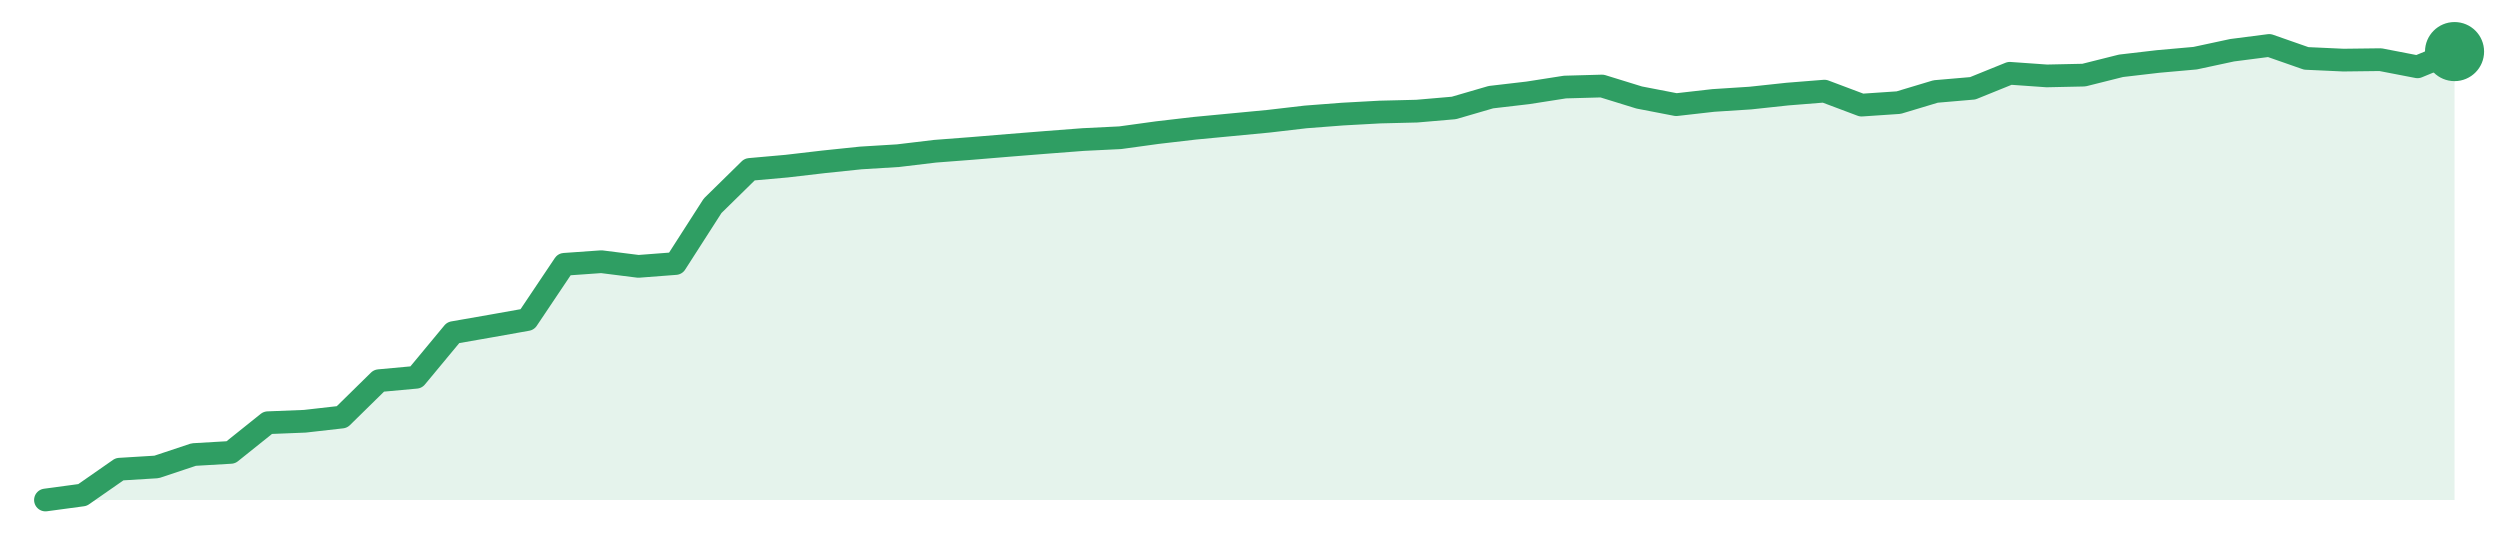
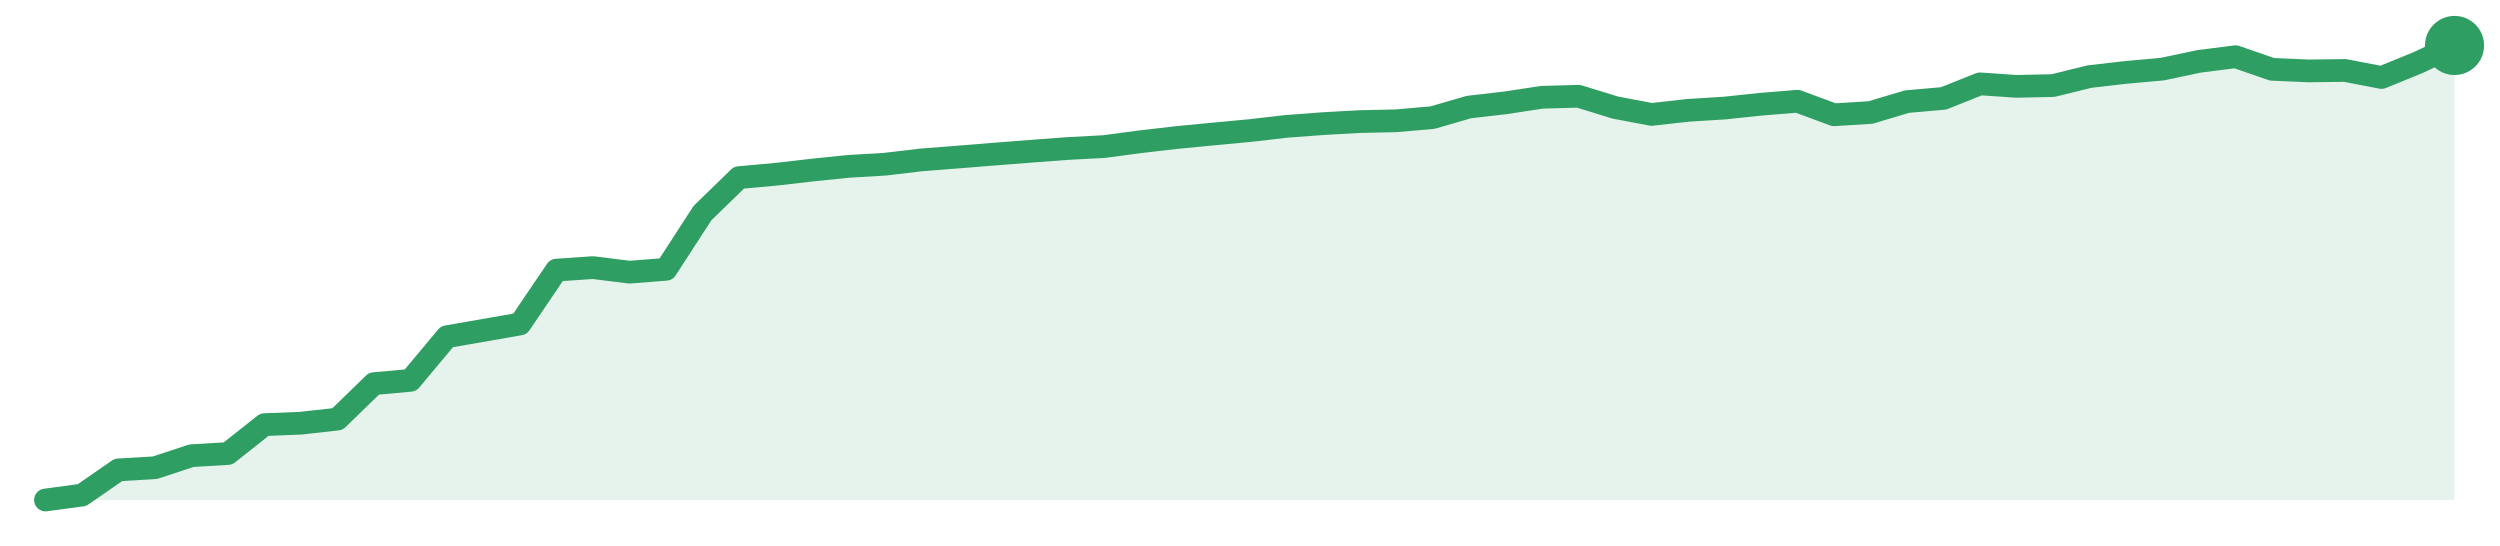
<svg xmlns="http://www.w3.org/2000/svg" width="220" height="48" viewBox="0 0 220 48" role="img" aria-label="trend">
-   <path d="M4.0,44.0 L4.0,44.0 L7.26,43.56 L10.52,41.29 L13.78,41.09 L17.05,40.0 L20.31,39.81 L23.57,37.2 L26.83,37.07 L30.09,36.7 L33.35,33.5 L36.62,33.2 L39.88,29.27 L43.14,28.7 L46.4,28.12 L49.66,23.26 L52.92,23.03 L56.18,23.44 L59.45,23.19 L62.71,18.11 L65.97,14.91 L69.23,14.62 L72.49,14.24 L75.75,13.9 L79.02,13.7 L82.28,13.31 L85.54,13.06 L88.8,12.79 L92.06,12.53 L95.32,12.28 L98.58,12.12 L101.85,11.67 L105.11,11.29 L108.37,10.98 L111.63,10.67 L114.89,10.29 L118.15,10.04 L121.42,9.86 L124.68,9.78 L127.94,9.5 L131.2,8.55 L134.46,8.17 L137.72,7.66 L140.98,7.57 L144.25,8.58 L147.51,9.21 L150.77,8.84 L154.03,8.63 L157.29,8.28 L160.55,8.02 L163.82,9.25 L167.08,9.03 L170.34,8.05 L173.6,7.77 L176.86,6.45 L180.12,6.68 L183.38,6.61 L186.65,5.79 L189.91,5.41 L193.17,5.12 L196.43,4.42 L199.69,4.0 L202.95,5.14 L206.22,5.29 L209.48,5.25 L212.74,5.88 L216.0,4.54 L216.0,44.0 Z" fill="#2f9e631f" />
-   <path d="M4.0,44.0 L7.26,43.56 L10.52,41.29 L13.78,41.09 L17.05,40.0 L20.31,39.81 L23.57,37.2 L26.83,37.07 L30.09,36.7 L33.35,33.5 L36.62,33.2 L39.88,29.27 L43.14,28.7 L46.4,28.12 L49.66,23.26 L52.92,23.03 L56.18,23.44 L59.45,23.19 L62.71,18.11 L65.97,14.91 L69.23,14.62 L72.49,14.24 L75.75,13.9 L79.02,13.7 L82.28,13.31 L85.54,13.06 L88.8,12.79 L92.06,12.53 L95.32,12.28 L98.58,12.12 L101.85,11.67 L105.11,11.29 L108.37,10.98 L111.63,10.67 L114.89,10.29 L118.15,10.04 L121.42,9.86 L124.68,9.78 L127.94,9.5 L131.2,8.55 L134.46,8.17 L137.72,7.66 L140.98,7.57 L144.25,8.58 L147.51,9.21 L150.77,8.84 L154.03,8.63 L157.29,8.28 L160.55,8.02 L163.82,9.25 L167.08,9.03 L170.34,8.05 L173.6,7.77 L176.86,6.45 L180.12,6.68 L183.38,6.61 L186.65,5.79 L189.91,5.41 L193.17,5.12 L196.43,4.42 L199.69,4.0 L202.95,5.14 L206.22,5.29 L209.48,5.25 L212.74,5.88 L216.0,4.54" fill="none" stroke="#2f9e63" stroke-width="2" stroke-linejoin="round" stroke-linecap="round" />
-   <circle cx="216.0" cy="4.54" r="2.6" fill="#2f9e63" />
+   <path d="M4.0,44.0 L4.0,44.0 L7.21,43.57 L10.42,41.35 L13.64,41.16 L16.85,40.1 L20.06,39.91 L23.27,37.37 L26.48,37.24 L29.7,36.88 L32.91,33.76 L36.12,33.47 L39.33,29.63 L42.55,29.07 L45.76,28.51 L48.97,23.77 L52.18,23.55 L55.39,23.95 L58.61,23.7 L61.82,18.75 L65.03,15.63 L68.24,15.34 L71.45,14.97 L74.67,14.64 L77.88,14.45 L81.09,14.07 L84.3,13.82 L87.52,13.56 L90.73,13.31 L93.94,13.07 L97.15,12.9 L100.36,12.47 L103.58,12.1 L106.79,11.79 L110.0,11.49 L113.21,11.12 L116.42,10.88 L119.64,10.7 L122.85,10.63 L126.06,10.35 L129.27,9.42 L132.48,9.05 L135.7,8.56 L138.91,8.47 L142.12,9.46 L145.33,10.07 L148.55,9.71 L151.76,9.51 L154.97,9.17 L158.18,8.91 L161.39,10.1 L164.61,9.9 L167.82,8.94 L171.03,8.66 L174.24,7.38 L177.45,7.6 L180.67,7.53 L183.88,6.74 L187.09,6.37 L190.3,6.08 L193.52,5.4 L196.73,4.99 L199.94,6.1 L203.15,6.24 L206.36,6.2 L209.58,6.82 L212.79,5.51 L216.0,4.0 L216.0,44.0 Z" fill="#2f9e631f" />
+   <path d="M4.0,44.0 L7.21,43.57 L10.42,41.35 L13.64,41.16 L16.85,40.1 L20.06,39.91 L23.27,37.37 L26.48,37.24 L29.7,36.88 L32.91,33.76 L36.12,33.47 L39.33,29.63 L42.55,29.07 L45.76,28.51 L48.97,23.77 L52.18,23.55 L55.39,23.95 L58.61,23.7 L61.82,18.75 L65.03,15.63 L68.24,15.34 L71.45,14.97 L74.67,14.64 L77.88,14.45 L81.09,14.07 L84.3,13.82 L87.52,13.56 L90.73,13.31 L93.94,13.07 L97.15,12.9 L100.36,12.47 L103.58,12.1 L106.79,11.79 L110.0,11.49 L113.21,11.12 L116.42,10.88 L119.64,10.7 L122.85,10.63 L126.06,10.35 L129.27,9.42 L132.48,9.05 L135.7,8.56 L138.91,8.47 L142.12,9.46 L145.33,10.07 L148.55,9.71 L151.76,9.51 L154.97,9.17 L158.18,8.91 L161.39,10.1 L164.61,9.9 L167.82,8.94 L171.03,8.66 L174.24,7.38 L177.45,7.6 L180.67,7.53 L183.88,6.74 L187.09,6.37 L190.3,6.08 L193.52,5.4 L196.73,4.99 L199.94,6.1 L203.15,6.24 L206.36,6.2 L209.58,6.82 L212.79,5.51 L216.0,4.0" fill="none" stroke="#2f9e63" stroke-width="2" stroke-linejoin="round" stroke-linecap="round" />
+   <circle cx="216.0" cy="4.0" r="2.6" fill="#2f9e63" />
</svg>
